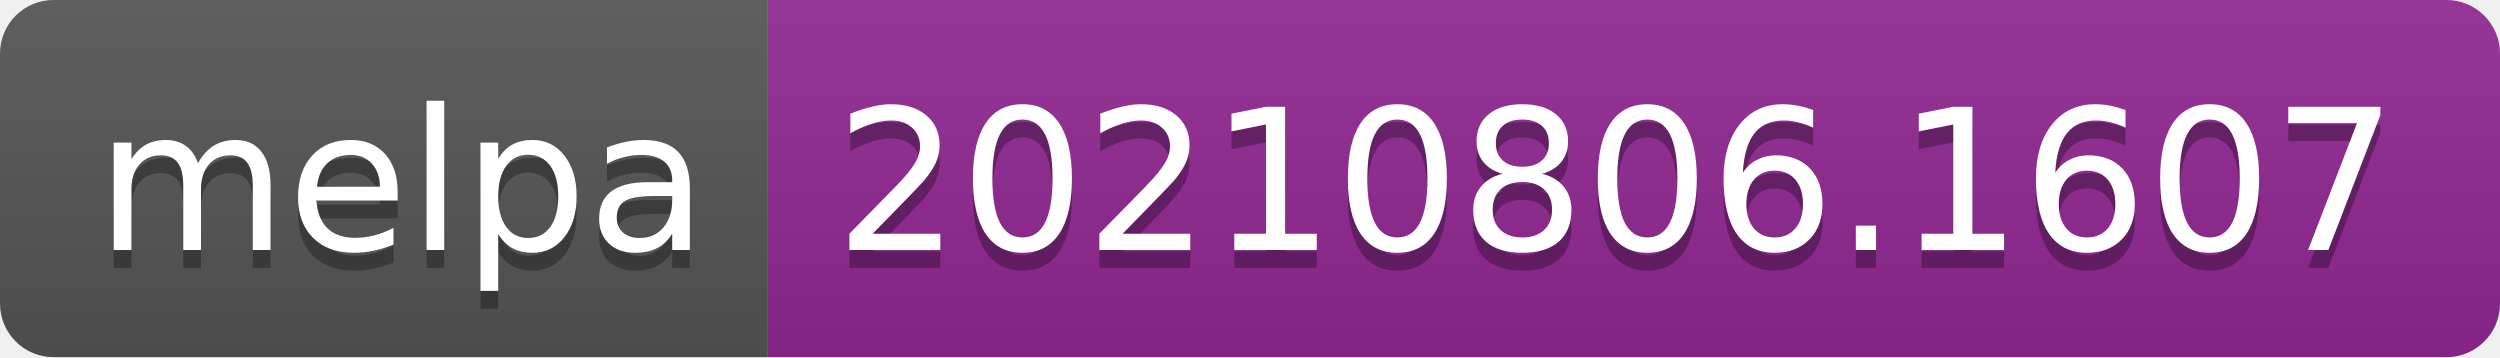
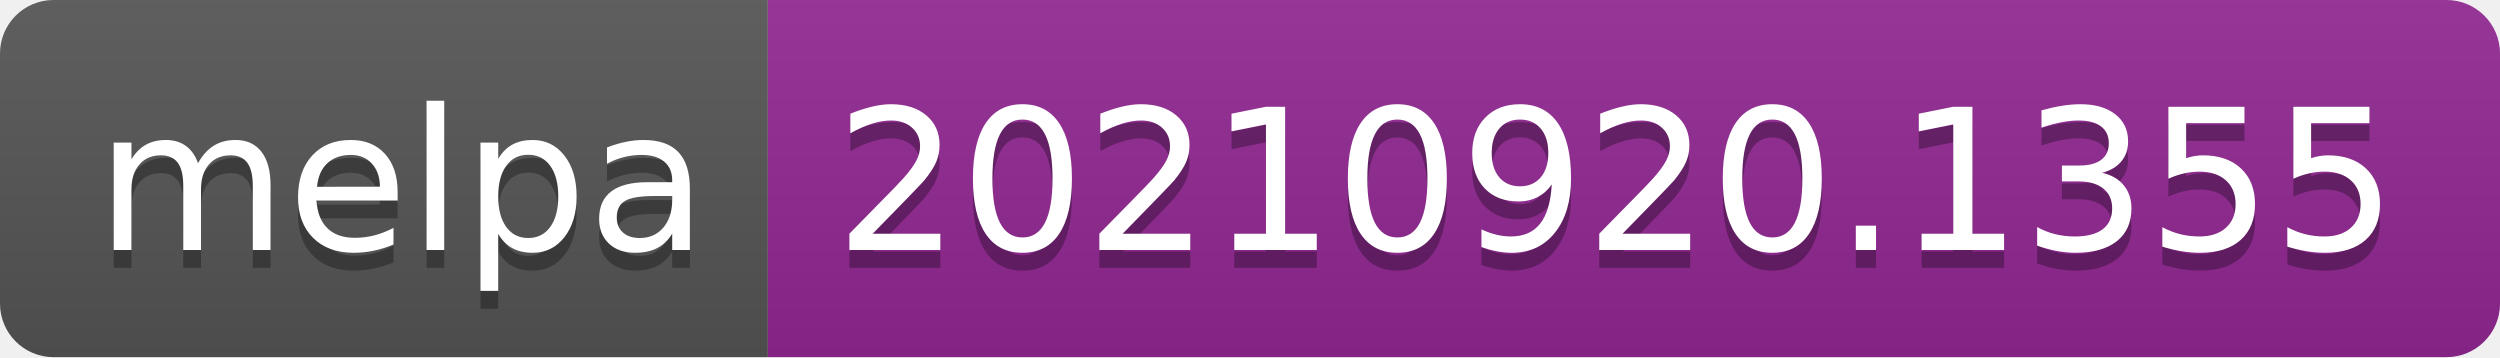
- <svg xmlns="http://www.w3.org/2000/svg" width="140" height="20" role="img" aria-label="melpa: 20210806.1607">
+ <svg xmlns="http://www.w3.org/2000/svg" width="140" height="20" role="img" aria-label="melpa: 20210920.1355">
  <linearGradient id="s" x2="0" y2="100%">
    <stop offset="0" stop-color="#bbb" stop-opacity=".1" />
    <stop offset="1" stop-opacity=".1" />
  </linearGradient>
  <clipPath id="r">
    <rect width="140" height="20" rx="3" fill="#fff" />
  </clipPath>
  <g clip-path="url(#r)">
    <rect width="43" height="20" fill="#555" />
    <rect x="43" width="97" height="20" fill="#922793" />
    <rect width="140" height="20" fill="url(#s)" />
  </g>
  <g fill="#fff" text-anchor="middle" font-family="Verdana,Geneva,DejaVu Sans,sans-serif" text-rendering="geometricPrecision" font-size="110">
    <text aria-hidden="true" x="225" y="150" fill="#010101" fill-opacity=".3" transform="scale(.1)" textLength="330">melpa</text>
    <text x="225" y="140" transform="scale(.1)" fill="#fff" textLength="330">melpa</text>
-     <text aria-hidden="true" x="905" y="150" fill="#010101" fill-opacity=".3" transform="scale(.1)" textLength="870">20210806.1607</text>
-     <text x="905" y="140" transform="scale(.1)" fill="#fff" textLength="870">20210806.1607</text>
+     <text aria-hidden="true" x="905" y="150" fill="#010101" fill-opacity=".3" transform="scale(.1)" textLength="870">20210920.1355</text>
+     <text x="905" y="140" transform="scale(.1)" fill="#fff" textLength="870">20210920.1355</text>
  </g>
</svg>
